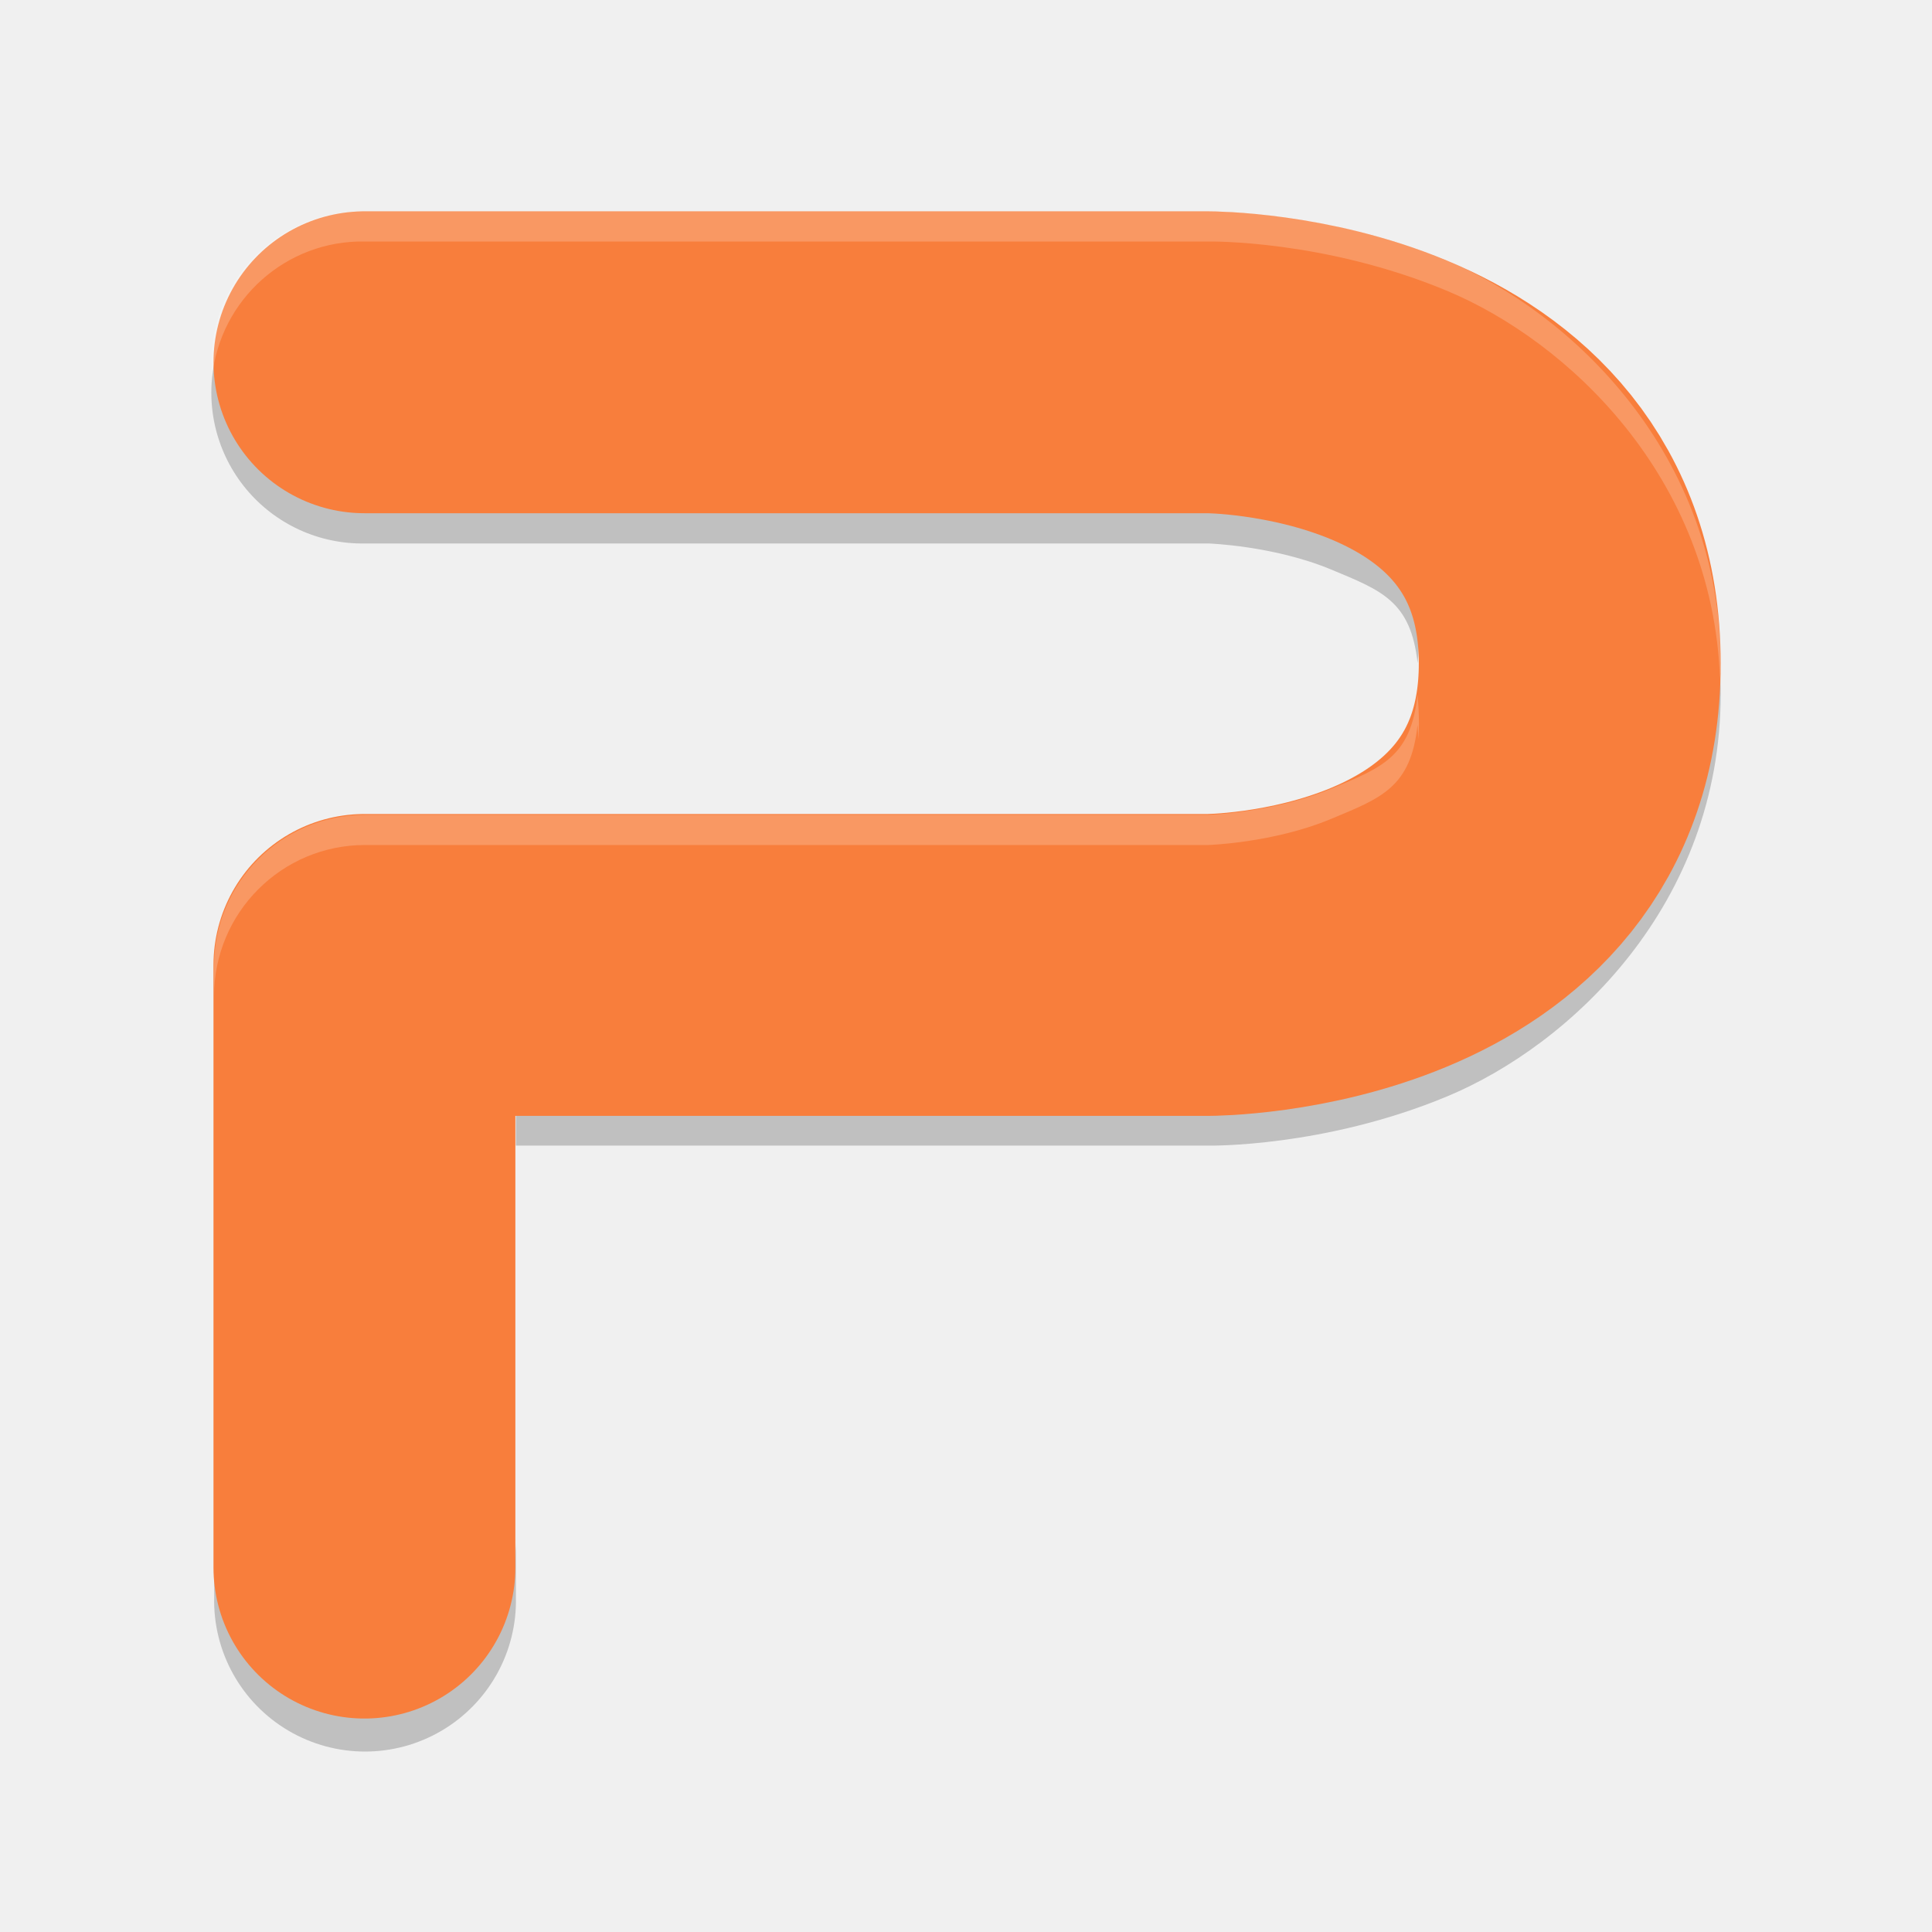
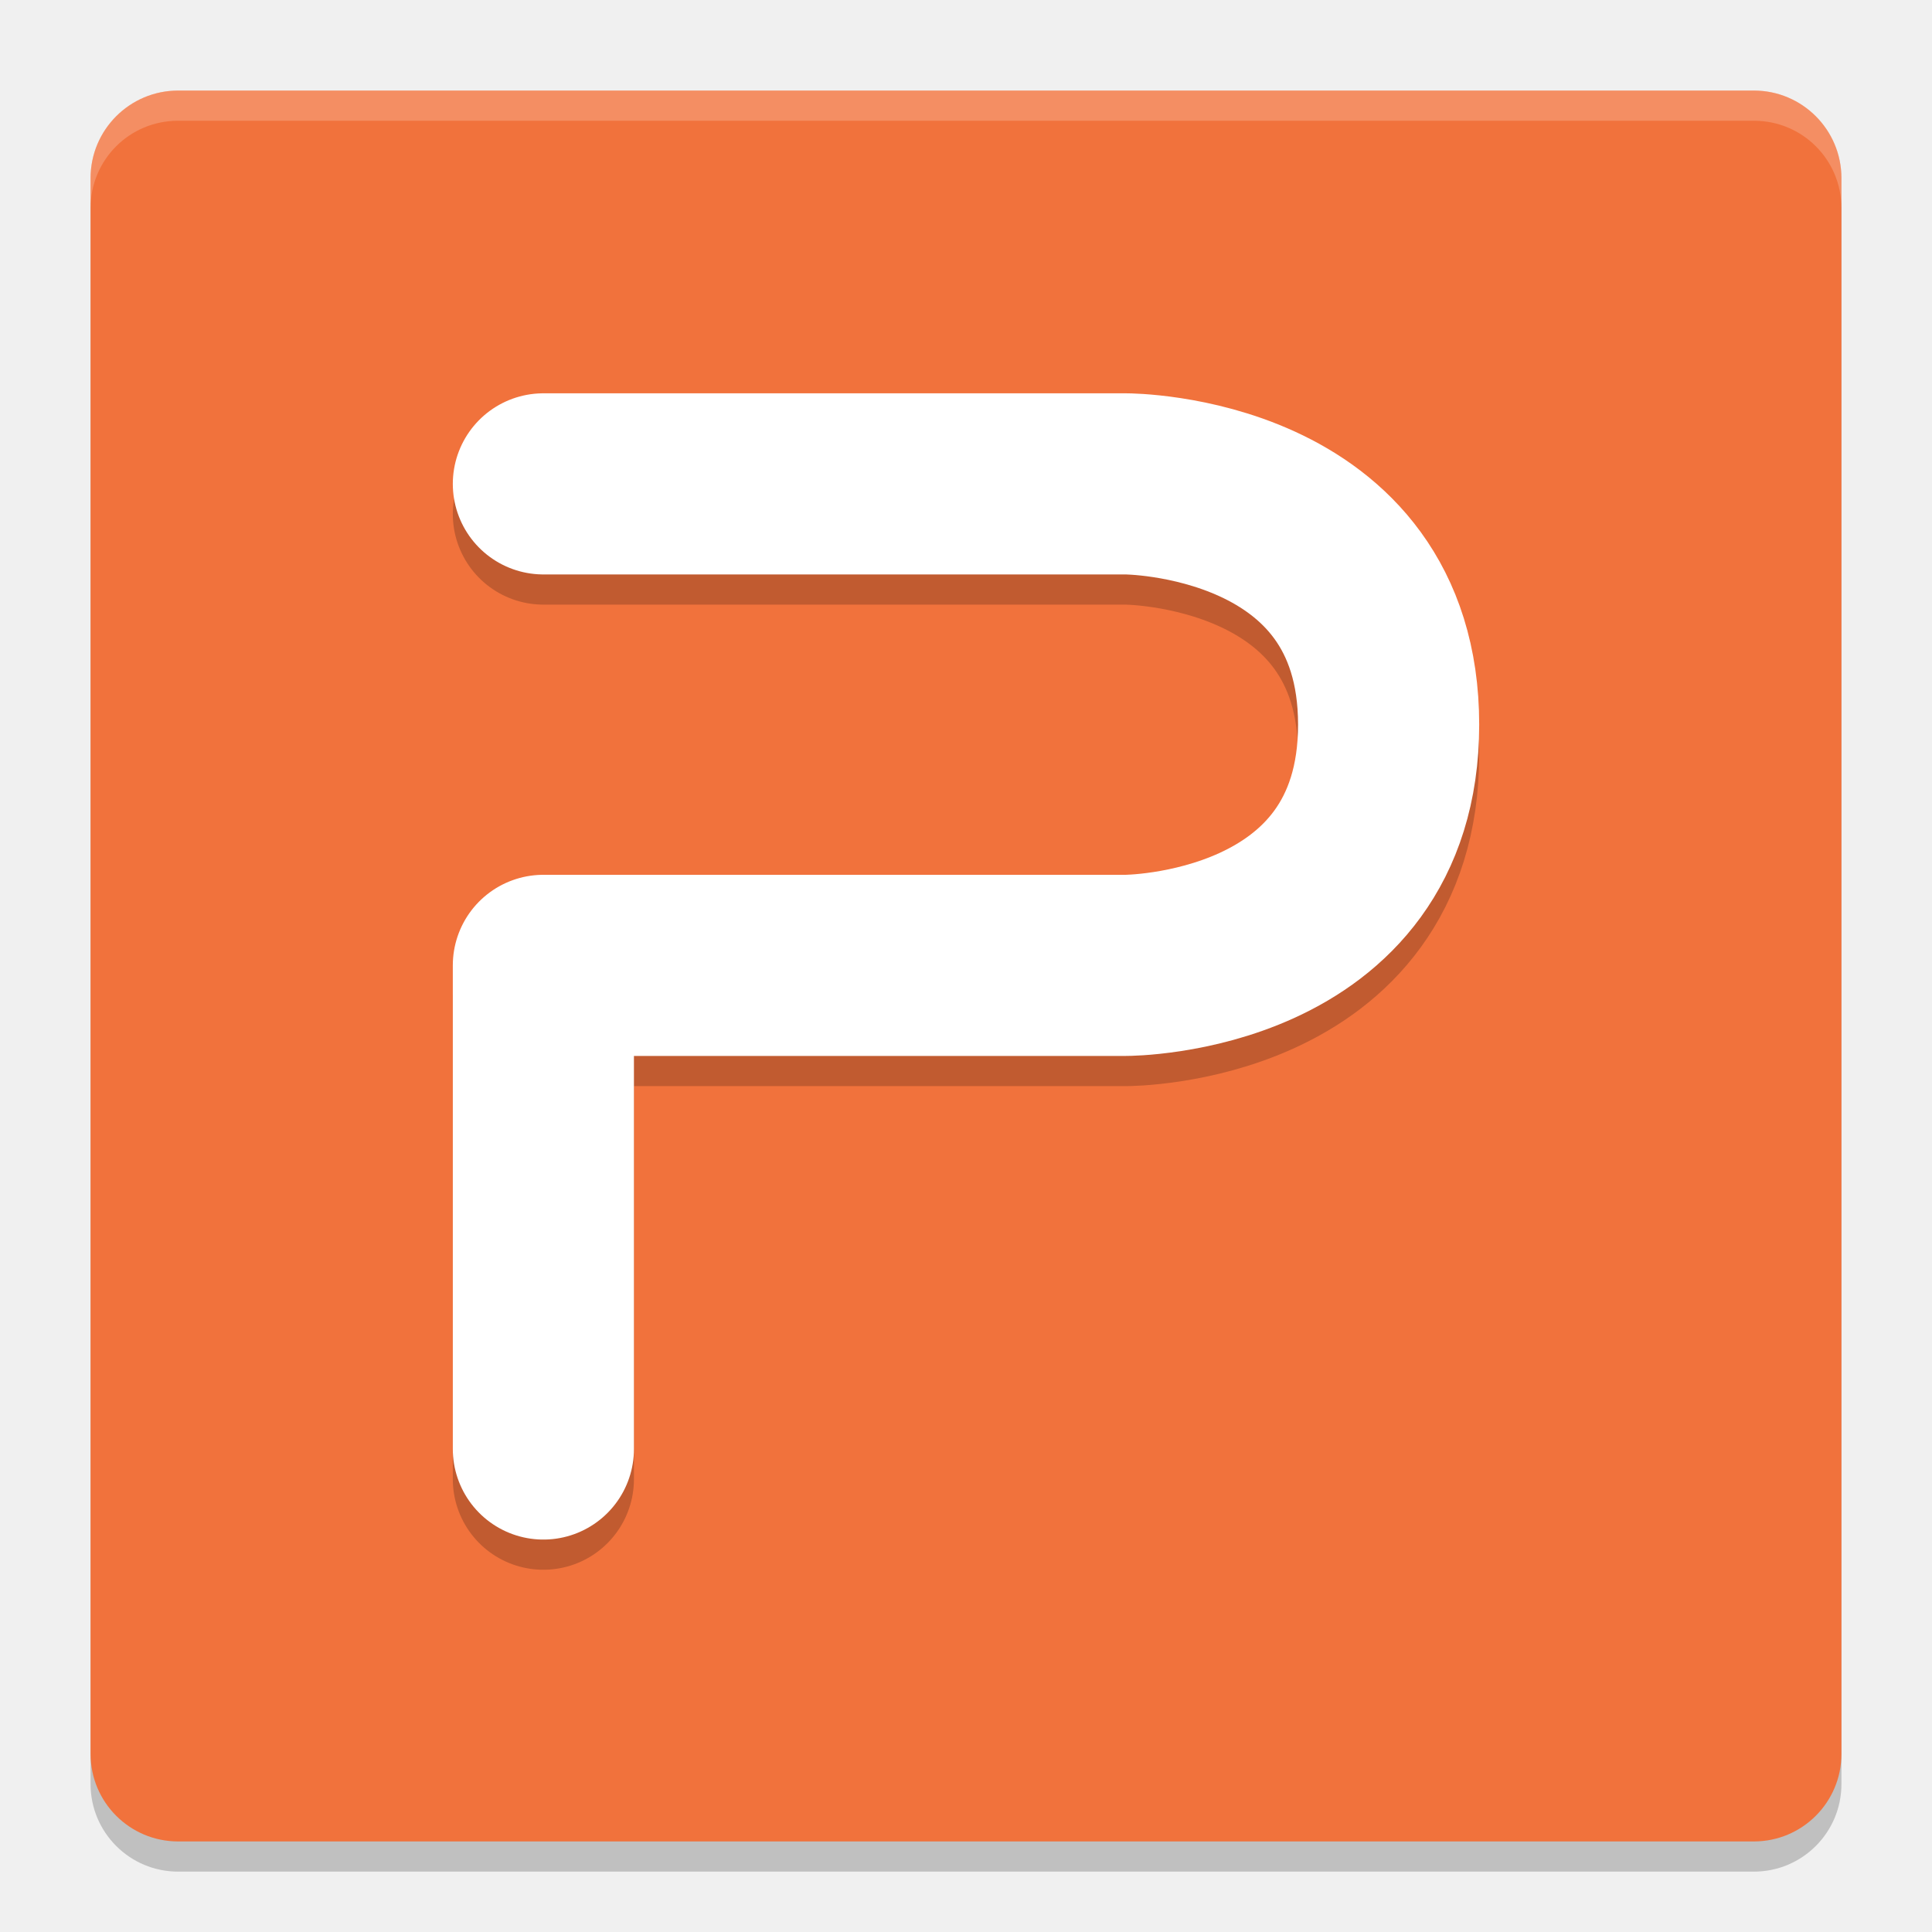
- <svg xmlns="http://www.w3.org/2000/svg" width="64" height="64" version="1.1">
-   <path style="opacity:0.2;fill-rule:evenodd" d="m 7.103,12 a 4.999,4.997 0 0 0 4.99,6.003 l 27.936,0 c 0,0 2.163,0.071 4.064,0.862 1.659,0.692 2.643,1.037 2.867,3.102 0.032,-0.298 0.046,-0.633 0.046,-1.009 0,-2.989 -1.011,-3.327 -2.913,-4.119 -1.901,-0.792 -4.064,-0.863 -4.064,-0.863 l -27.936,0 A 4.999,4.997 0 0 1 7.103,12 Z m 49.851,9.967 c -0.454,6.423 -5.131,10.709 -9.015,12.326 -4.086,1.703 -7.91,1.633 -7.91,1.633 l -22.939,0 4e-4,2.024 22.939,0 c 0,0 3.824,0.07 7.91,-1.631 C 52.022,34.619 57,29.969 57,22.983 57,22.639 56.976,22.301 56.954,21.967 Z m -49.859,28.91 0,2.026 a 4.999,4.997 0 1 0 9.995,0 l 0,-2.026 a 4.999,4.997 0 1 1 -9.995,0 z" />
-   <path style="fill:none;stroke:#f87e3c;stroke-width:10;stroke-linecap:round;stroke-linejoin:round" d="m 12.072,51.929 0,-19.964 27.95,0 c 0,0 11.978,0 11.978,-9.982 0,-9.982 -11.978,-9.982 -11.978,-9.982 l -27.95,0" />
-   <path style="opacity:0.2;fill:#ffffff;fill-rule:evenodd" d="M 12.089,7.001 A 4.999,5.008 0 0 0 7.025,12.504 4.999,5.008 0 0 1 12.089,8 l 27.937,0 c 0,0 3.824,-0.07 7.911,1.635 3.982,1.663 8.799,6.144 9.04,12.854 0.008,-0.161 0.023,-0.318 0.023,-0.482 0,-7.001 -4.979,-11.666 -9.063,-13.371 C 43.851,6.931 40.026,7.001 40.026,7.001 l -27.937,0 z M 46.958,23.012 c -0.22,2.081 -1.204,2.423 -2.867,3.118 -1.901,0.793 -4.065,0.863 -4.065,0.863 l -27.937,0 a 4.999,5.008 0 0 0 -4.998,5.007 l 0,0.999 a 4.999,5.008 0 0 1 4.998,-5.007 l 27.937,0 c 0,0 2.163,-0.069 4.065,-0.863 1.663,-0.695 2.647,-1.037 2.867,-3.118 0.014,0.143 0.015,0.321 0.023,0.48 0.008,-0.169 0.023,-0.318 0.023,-0.507 0,-0.363 -0.019,-0.681 -0.047,-0.972 z" />
+ <svg xmlns="http://www.w3.org/2000/svg" width="64" height="64" version="1">
+   <rect style="opacity:0.2" width="58" height="58" x="3" y="4" rx="2.9" ry="2.9" />
+   <rect style="fill:#f1723c" width="58" height="58" x="3" y="3" rx="2.9" ry="2.9" />
+   <path style="opacity:0.2;fill:none;stroke:#000000;stroke-width:6;stroke-linecap:round;stroke-linejoin:round" d="m 18,17.029 h 19.3 c 0,0 8.7,0 8.7,7.975 0,7.975 -8.7,7.975 -8.7,7.975 H 18 v 16.021" />
+   <path style="fill:none;stroke:#ffffff;stroke-width:6;stroke-linecap:round;stroke-linejoin:round" d="m 18,16.029 h 19.3 c 0,0 8.7,0 8.7,7.975 0,7.975 -8.7,7.975 -8.7,7.975 H 18 V 48" />
+   <path style="opacity:0.2;fill:#ffffff" d="M 5.898 3 C 4.292 3 3 4.292 3 5.898 L 3 6.898 C 3 5.292 4.292 4 5.898 4 L 58.102 4 C 59.708 4 61 5.292 61 6.898 L 61 5.898 C 61 4.292 59.708 3 58.102 3 L 5.898 3 z" />
</svg>
